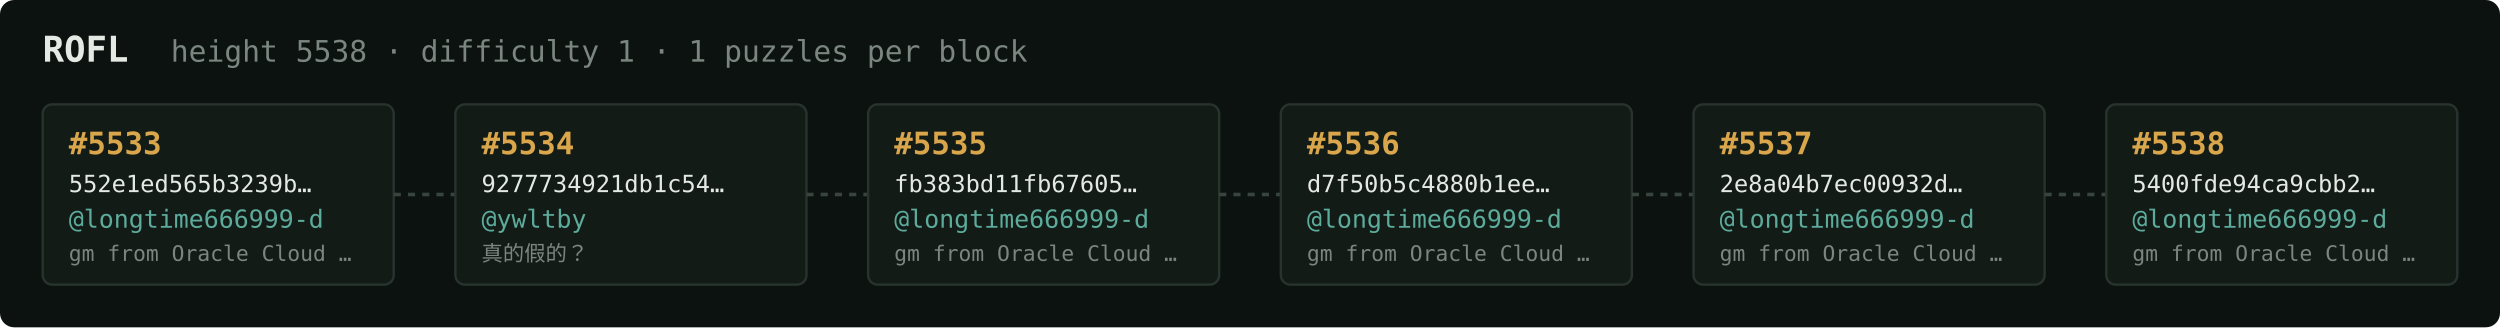
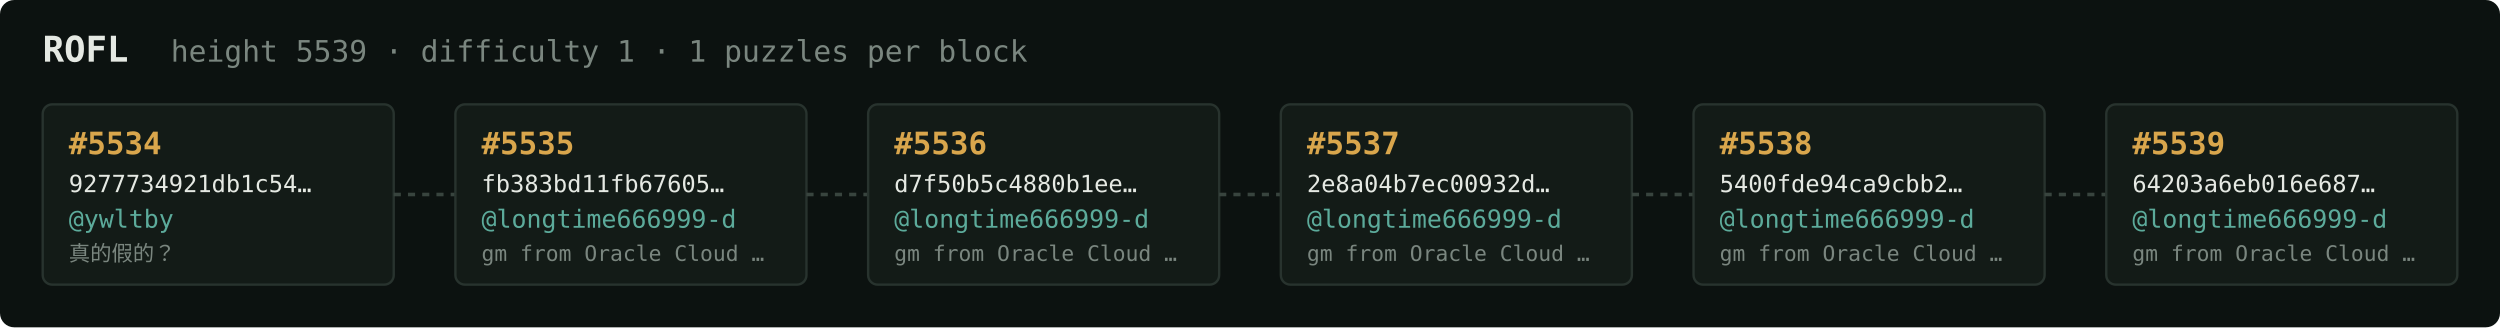
<svg xmlns="http://www.w3.org/2000/svg" width="1054" height="138" viewBox="0 0 1054 138" font-family="ui-monospace,SFMono-Regular,Menlo,monospace">
  <rect fill="#0c1210" width="1054" height="138" rx="6" />
  <text x="18" y="26" fill="#e5e9e3" font-size="15" font-weight="700">ROFL</text>
-   <text x="72" y="26" fill="#7a867f" font-size="12.5">height 5538 · difficulty 1 · 1 puzzles per block</text>
+   <text x="72" y="26" fill="#7a867f" font-size="12.5">height 5539 · difficulty 1 · 1 puzzles per block</text>
  <rect x="18" y="44" width="148" height="76" rx="4" fill="#131b17" stroke="#28332e" stroke-width="1" />
-   <text x="29" y="65" fill="#d9a64c" font-size="13" font-weight="700">#5533</text>
-   <text x="29" y="81" fill="#e5e9e3" font-size="10">552e1ed565b3239b…</text>
-   <text x="29" y="96" fill="#5cab9b" font-size="10.5">@longtime666999-d</text>
-   <text x="29" y="110" fill="#7a867f" font-size="9">gm from Oracle Cloud …</text>
+   <text x="29" y="65" fill="#d9a64c" font-size="13" font-weight="700">#5534</text>
+   <text x="29" y="81" fill="#e5e9e3" font-size="10">9277734921db1c54…</text>
+   <text x="29" y="96" fill="#5cab9b" font-size="10.5">@ywltby</text>
+   <text x="29" y="110" fill="#7a867f" font-size="9">真的假的？</text>
  <line x1="166" y1="82.0" x2="192" y2="82.0" stroke="#38443e" stroke-width="1.5" stroke-dasharray="3 3" />
  <rect x="192" y="44" width="148" height="76" rx="4" fill="#131b17" stroke="#28332e" stroke-width="1" />
-   <text x="203" y="65" fill="#d9a64c" font-size="13" font-weight="700">#5534</text>
-   <text x="203" y="81" fill="#e5e9e3" font-size="10">9277734921db1c54…</text>
-   <text x="203" y="96" fill="#5cab9b" font-size="10.5">@ywltby</text>
-   <text x="203" y="110" fill="#7a867f" font-size="9">真的假的？</text>
+   <text x="203" y="65" fill="#d9a64c" font-size="13" font-weight="700">#5535</text>
+   <text x="203" y="81" fill="#e5e9e3" font-size="10">fb383bd11fb67605…</text>
+   <text x="203" y="96" fill="#5cab9b" font-size="10.5">@longtime666999-d</text>
+   <text x="203" y="110" fill="#7a867f" font-size="9">gm from Oracle Cloud …</text>
  <line x1="340" y1="82.0" x2="366" y2="82.0" stroke="#38443e" stroke-width="1.5" stroke-dasharray="3 3" />
  <rect x="366" y="44" width="148" height="76" rx="4" fill="#131b17" stroke="#28332e" stroke-width="1" />
-   <text x="377" y="65" fill="#d9a64c" font-size="13" font-weight="700">#5535</text>
-   <text x="377" y="81" fill="#e5e9e3" font-size="10">fb383bd11fb67605…</text>
+   <text x="377" y="65" fill="#d9a64c" font-size="13" font-weight="700">#5536</text>
+   <text x="377" y="81" fill="#e5e9e3" font-size="10">d7f50b5c4880b1ee…</text>
  <text x="377" y="96" fill="#5cab9b" font-size="10.5">@longtime666999-d</text>
  <text x="377" y="110" fill="#7a867f" font-size="9">gm from Oracle Cloud …</text>
  <line x1="514" y1="82.0" x2="540" y2="82.0" stroke="#38443e" stroke-width="1.5" stroke-dasharray="3 3" />
  <rect x="540" y="44" width="148" height="76" rx="4" fill="#131b17" stroke="#28332e" stroke-width="1" />
-   <text x="551" y="65" fill="#d9a64c" font-size="13" font-weight="700">#5536</text>
-   <text x="551" y="81" fill="#e5e9e3" font-size="10">d7f50b5c4880b1ee…</text>
+   <text x="551" y="65" fill="#d9a64c" font-size="13" font-weight="700">#5537</text>
+   <text x="551" y="81" fill="#e5e9e3" font-size="10">2e8a04b7ec00932d…</text>
  <text x="551" y="96" fill="#5cab9b" font-size="10.5">@longtime666999-d</text>
  <text x="551" y="110" fill="#7a867f" font-size="9">gm from Oracle Cloud …</text>
  <line x1="688" y1="82.0" x2="714" y2="82.0" stroke="#38443e" stroke-width="1.5" stroke-dasharray="3 3" />
  <rect x="714" y="44" width="148" height="76" rx="4" fill="#131b17" stroke="#28332e" stroke-width="1" />
-   <text x="725" y="65" fill="#d9a64c" font-size="13" font-weight="700">#5537</text>
-   <text x="725" y="81" fill="#e5e9e3" font-size="10">2e8a04b7ec00932d…</text>
+   <text x="725" y="65" fill="#d9a64c" font-size="13" font-weight="700">#5538</text>
+   <text x="725" y="81" fill="#e5e9e3" font-size="10">5400fde94ca9cbb2…</text>
  <text x="725" y="96" fill="#5cab9b" font-size="10.5">@longtime666999-d</text>
  <text x="725" y="110" fill="#7a867f" font-size="9">gm from Oracle Cloud …</text>
  <line x1="862" y1="82.0" x2="888" y2="82.0" stroke="#38443e" stroke-width="1.5" stroke-dasharray="3 3" />
  <rect x="888" y="44" width="148" height="76" rx="4" fill="#131b17" stroke="#28332e" stroke-width="1" />
-   <text x="899" y="65" fill="#d9a64c" font-size="13" font-weight="700">#5538</text>
-   <text x="899" y="81" fill="#e5e9e3" font-size="10">5400fde94ca9cbb2…</text>
+   <text x="899" y="65" fill="#d9a64c" font-size="13" font-weight="700">#5539</text>
+   <text x="899" y="81" fill="#e5e9e3" font-size="10">64203a6eb016e687…</text>
  <text x="899" y="96" fill="#5cab9b" font-size="10.5">@longtime666999-d</text>
  <text x="899" y="110" fill="#7a867f" font-size="9">gm from Oracle Cloud …</text>
</svg>
